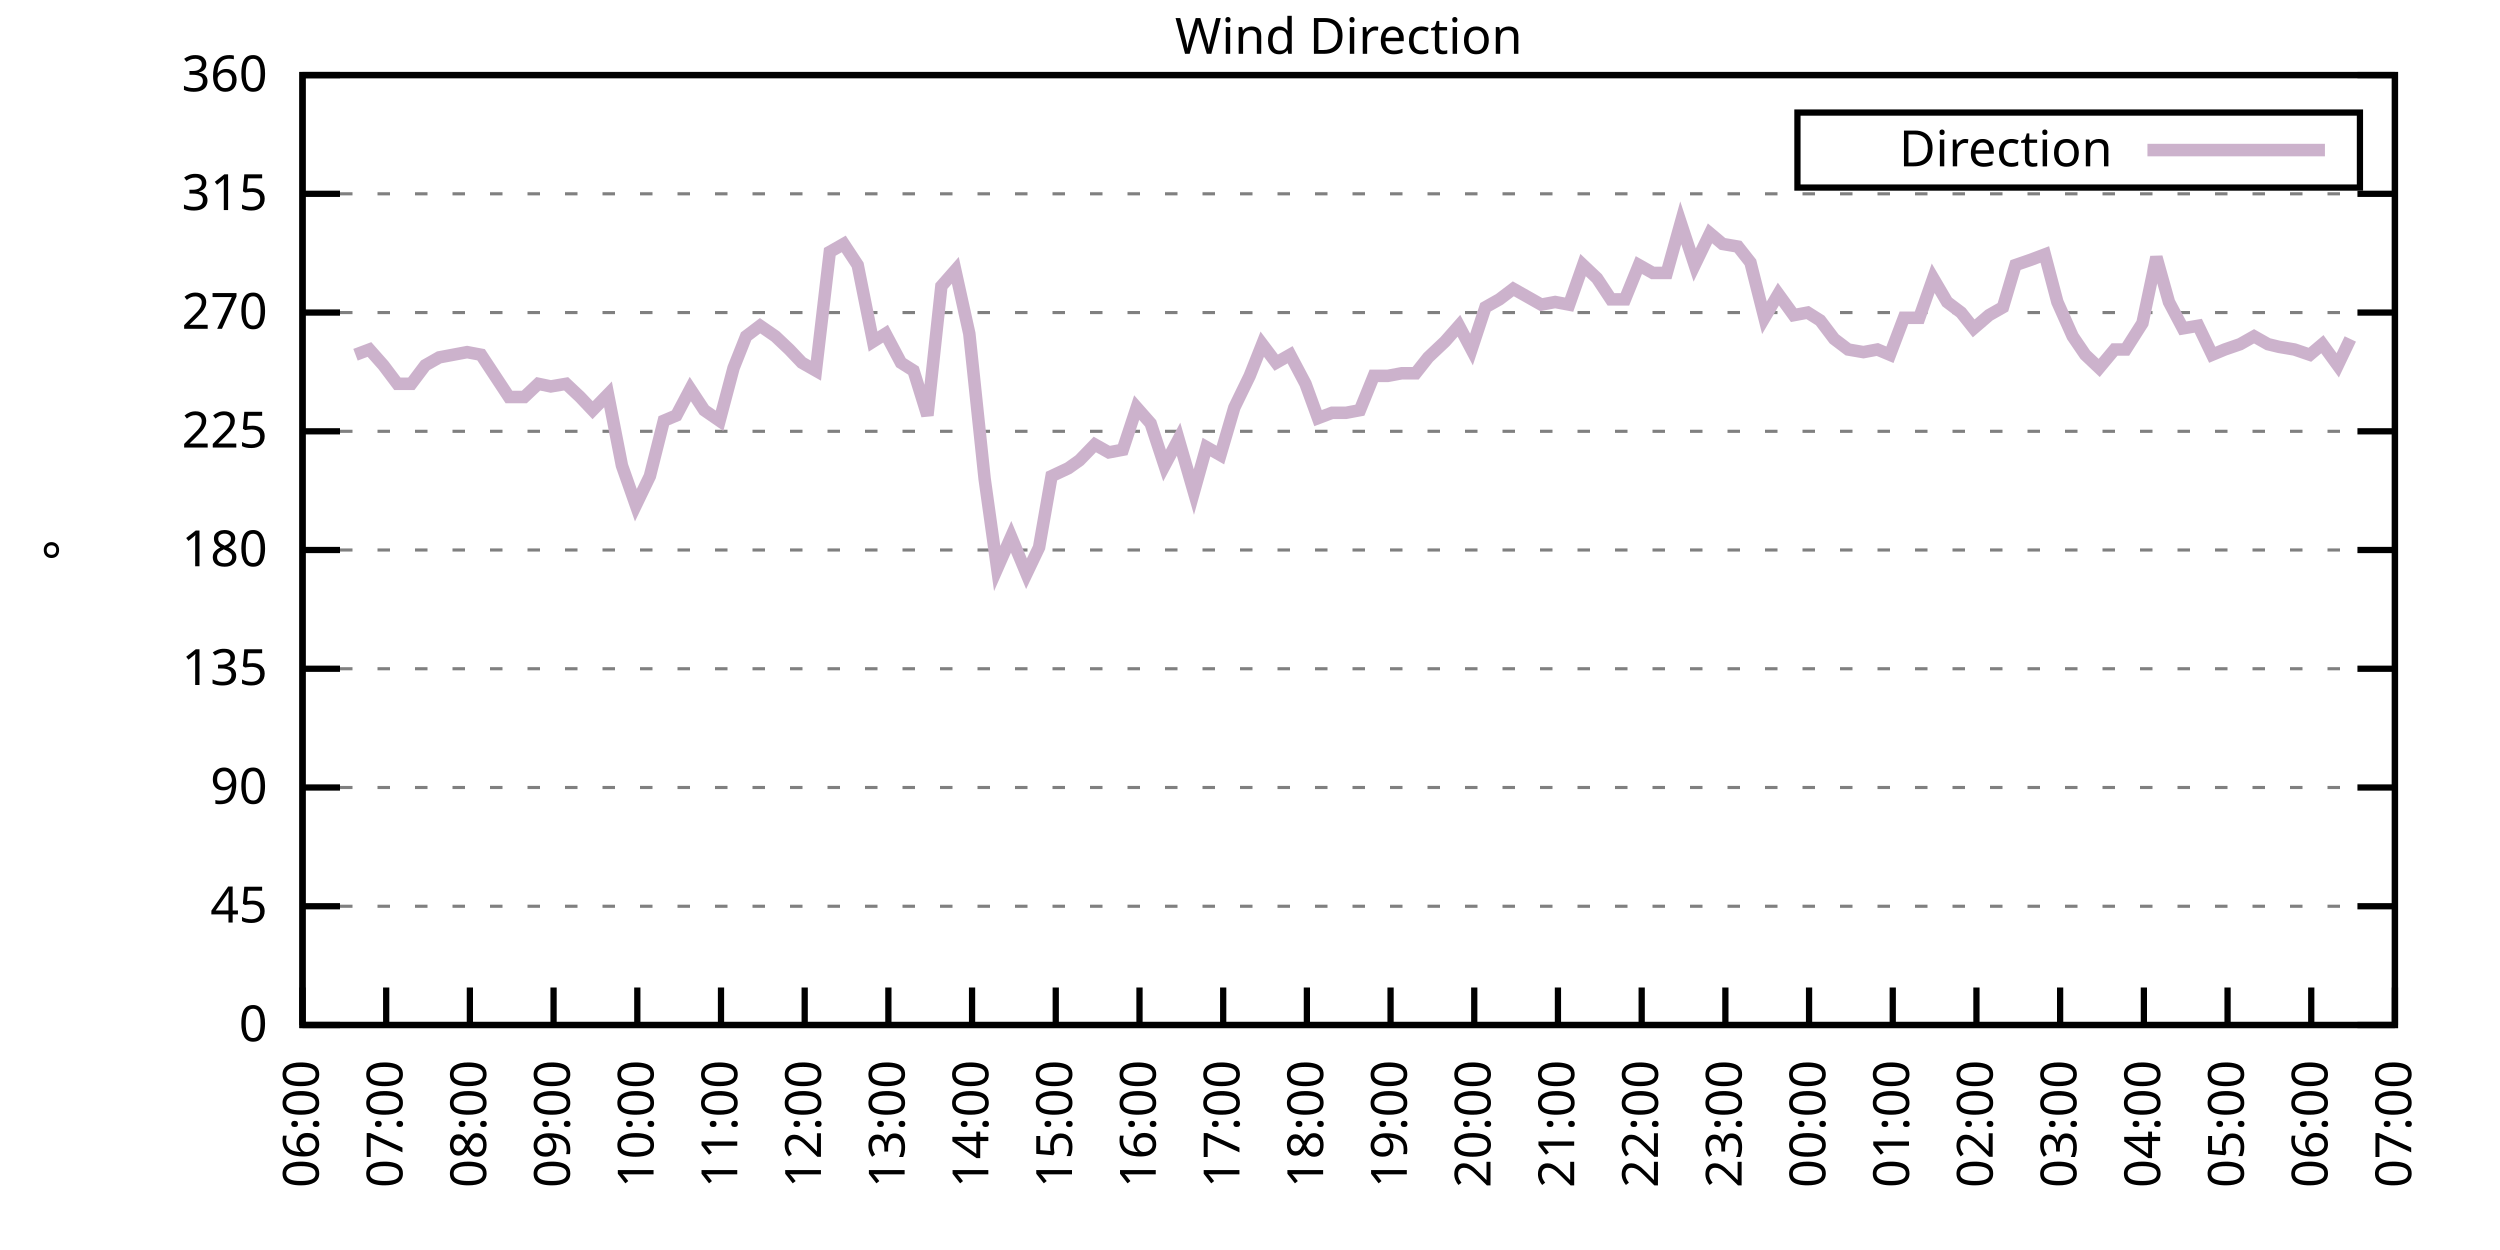
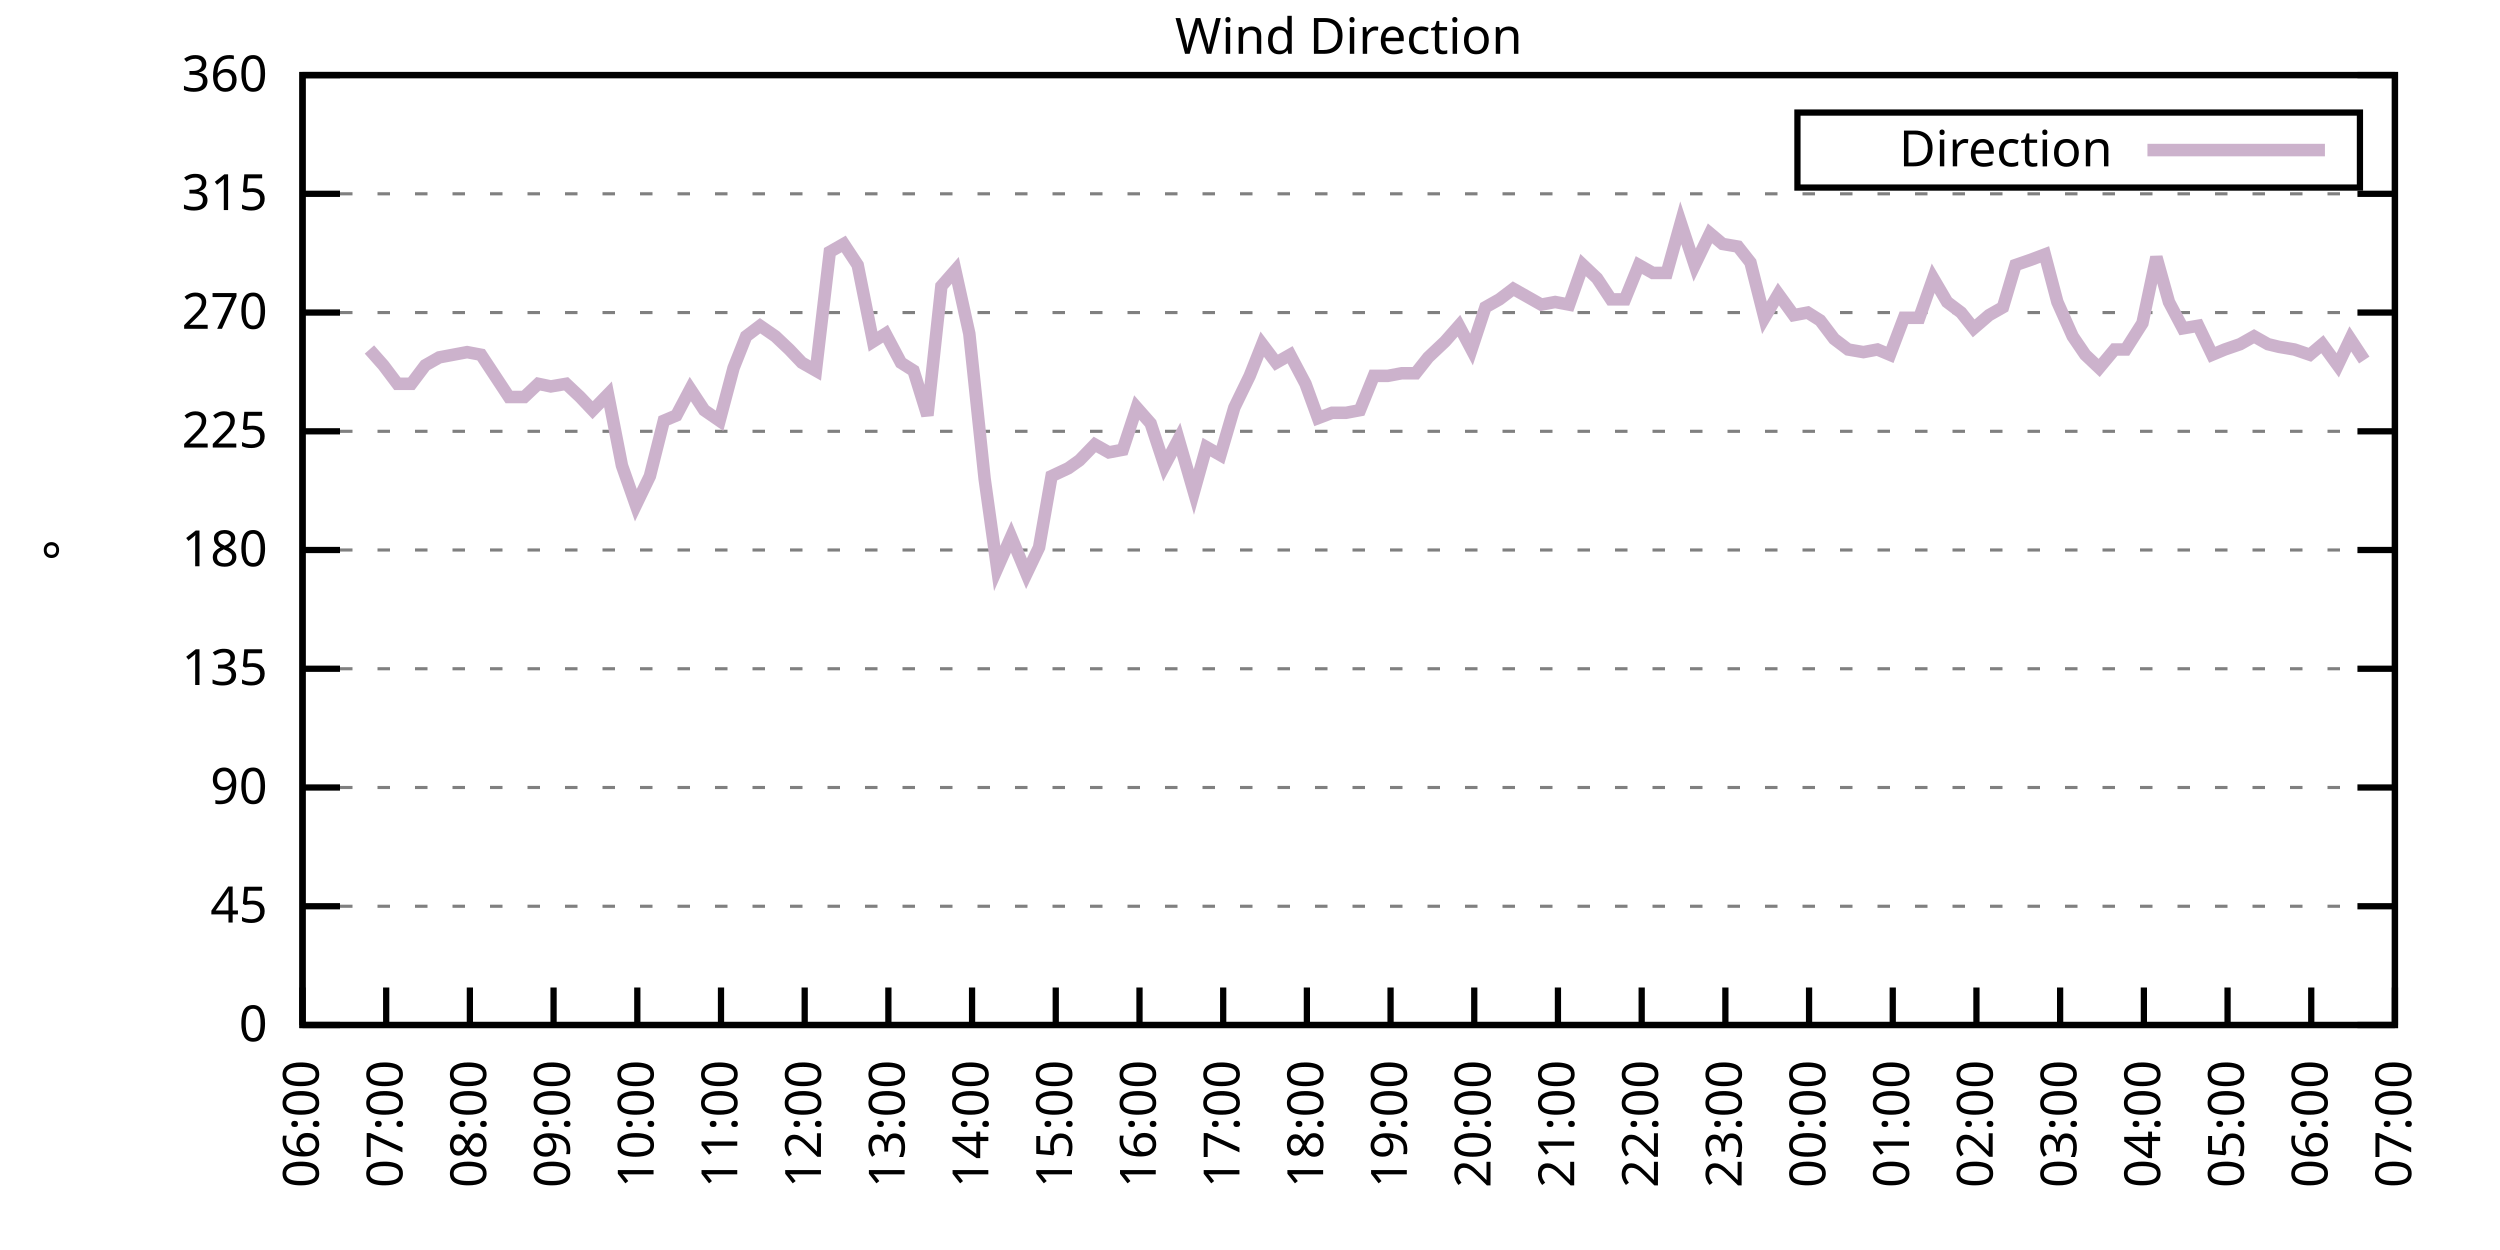
<svg xmlns="http://www.w3.org/2000/svg" xmlns:xlink="http://www.w3.org/1999/xlink" width="400" height="200" viewBox="0 0 400 200">
  <g id="gnuplot_canvas">
    <rect x="0" y="0" width="400" height="200" fill="none" />
    <defs>
      <circle id="gpDot" r="0.5" stroke-width="0.5" stroke="currentColor" />
      <path id="gpPt0" stroke-width="0.333" stroke="currentColor" d="M-1,0 h2 M0,-1 v2" />
      <path id="gpPt1" stroke-width="0.333" stroke="currentColor" d="M-1,-1 L1,1 M1,-1 L-1,1" />
      <path id="gpPt2" stroke-width="0.333" stroke="currentColor" d="M-1,0 L1,0 M0,-1 L0,1 M-1,-1 L1,1 M-1,1 L1,-1" />
      <rect id="gpPt3" stroke-width="0.333" stroke="currentColor" x="-1" y="-1" width="2" height="2" />
      <rect id="gpPt4" stroke-width="0.333" stroke="currentColor" fill="currentColor" x="-1" y="-1" width="2" height="2" />
      <circle id="gpPt5" stroke-width="0.333" stroke="currentColor" cx="0" cy="0" r="1" />
      <use xlink:href="#gpPt5" id="gpPt6" fill="currentColor" stroke="none" />
      <path id="gpPt7" stroke-width="0.333" stroke="currentColor" d="M0,-1.33 L-1.33,0.67 L1.33,0.67 z" />
      <use xlink:href="#gpPt7" id="gpPt8" fill="currentColor" stroke="none" />
      <use xlink:href="#gpPt7" id="gpPt9" stroke="currentColor" transform="rotate(180)" />
      <use xlink:href="#gpPt9" id="gpPt10" fill="currentColor" stroke="none" />
      <use xlink:href="#gpPt3" id="gpPt11" stroke="currentColor" transform="rotate(45)" />
      <use xlink:href="#gpPt11" id="gpPt12" fill="currentColor" stroke="none" />
      <path id="gpPt13" stroke-width="0.333" stroke="currentColor" d="M0,1.330 L1.265,0.411 L0.782,-1.067 L-0.782,-1.076 L-1.265,0.411 z" />
      <use xlink:href="#gpPt13" id="gpPt14" fill="currentColor" stroke="none" />
      <filter id="textbox" filterUnits="objectBoundingBox" x="0" y="0" height="1" width="1">
        <feFlood flood-color="white" flood-opacity="1" result="bgnd" />
        <feComposite in="SourceGraphic" in2="bgnd" operator="atop" />
      </filter>
      <filter id="greybox" filterUnits="objectBoundingBox" x="0" y="0" height="1" width="1">
        <feFlood flood-color="lightgrey" flood-opacity="1" result="grey" />
        <feComposite in="SourceGraphic" in2="grey" operator="atop" />
      </filter>
    </defs>
    <g fill="none" color="white" stroke="currentColor" stroke-width="1.00" stroke-linecap="butt" stroke-linejoin="miter">
</g>
    <g fill="none" color="black" stroke="currentColor" stroke-width="1.00" stroke-linecap="butt" stroke-linejoin="miter">
      <g stroke="none" shape-rendering="crispEdges">
        <polygon fill="rgb(255, 255, 255)" points="48.40,164.00 383.18,164.00 383.18,12.02 48.40,12.02 " />
      </g>
    </g>
    <g fill="none" color="black" stroke="currentColor" stroke-width="1.00" stroke-linecap="butt" stroke-linejoin="miter">
</g>
    <g fill="none" color="black" stroke="black" stroke-width="0.50" stroke-linecap="butt" stroke-linejoin="miter">
</g>
    <g fill="none" color="gray" stroke="currentColor" stroke-width="0.50" stroke-linecap="butt" stroke-linejoin="miter">
      <path stroke="gray" stroke-dasharray="2,4" class="gridline" d="M48.40,164.00 L383.19,164.00  " />
    </g>
    <g fill="none" color="gray" stroke="gray" stroke-width="1.00" stroke-linecap="butt" stroke-linejoin="miter">
</g>
    <g fill="none" color="black" stroke="currentColor" stroke-width="1.00" stroke-linecap="butt" stroke-linejoin="miter">
      <path stroke="black" d="M48.40,164.00 L54.40,164.00 M383.19,164.00 L377.19,164.00  " />
      <g transform="translate(42.80,166.60)" stroke="none" fill="black" font-family="Sans" font-size="8.00" text-anchor="end">
        <text>
          <tspan font-family="Sans"> 0</tspan>
        </text>
      </g>
    </g>
    <g fill="none" color="black" stroke="currentColor" stroke-width="1.00" stroke-linecap="butt" stroke-linejoin="miter">
</g>
    <g fill="none" color="black" stroke="black" stroke-width="0.50" stroke-linecap="butt" stroke-linejoin="miter">
</g>
    <g fill="none" color="gray" stroke="currentColor" stroke-width="0.50" stroke-linecap="butt" stroke-linejoin="miter">
      <path stroke="gray" stroke-dasharray="2,4" class="gridline" d="M48.40,145.00 L383.19,145.00  " />
    </g>
    <g fill="none" color="gray" stroke="gray" stroke-width="1.00" stroke-linecap="butt" stroke-linejoin="miter">
</g>
    <g fill="none" color="black" stroke="currentColor" stroke-width="1.00" stroke-linecap="butt" stroke-linejoin="miter">
      <path stroke="black" d="M48.40,145.00 L54.40,145.00 M383.19,145.00 L377.19,145.00  " />
      <g transform="translate(42.80,147.60)" stroke="none" fill="black" font-family="Sans" font-size="8.00" text-anchor="end">
        <text>
          <tspan font-family="Sans"> 45</tspan>
        </text>
      </g>
    </g>
    <g fill="none" color="black" stroke="currentColor" stroke-width="1.00" stroke-linecap="butt" stroke-linejoin="miter">
</g>
    <g fill="none" color="black" stroke="black" stroke-width="0.50" stroke-linecap="butt" stroke-linejoin="miter">
</g>
    <g fill="none" color="gray" stroke="currentColor" stroke-width="0.50" stroke-linecap="butt" stroke-linejoin="miter">
      <path stroke="gray" stroke-dasharray="2,4" class="gridline" d="M48.40,126.00 L383.19,126.00  " />
    </g>
    <g fill="none" color="gray" stroke="gray" stroke-width="1.00" stroke-linecap="butt" stroke-linejoin="miter">
</g>
    <g fill="none" color="black" stroke="currentColor" stroke-width="1.00" stroke-linecap="butt" stroke-linejoin="miter">
      <path stroke="black" d="M48.40,126.00 L54.40,126.00 M383.19,126.00 L377.19,126.00  " />
      <g transform="translate(42.80,128.60)" stroke="none" fill="black" font-family="Sans" font-size="8.00" text-anchor="end">
        <text>
          <tspan font-family="Sans"> 90</tspan>
        </text>
      </g>
    </g>
    <g fill="none" color="black" stroke="currentColor" stroke-width="1.00" stroke-linecap="butt" stroke-linejoin="miter">
</g>
    <g fill="none" color="black" stroke="black" stroke-width="0.50" stroke-linecap="butt" stroke-linejoin="miter">
</g>
    <g fill="none" color="gray" stroke="currentColor" stroke-width="0.50" stroke-linecap="butt" stroke-linejoin="miter">
      <path stroke="gray" stroke-dasharray="2,4" class="gridline" d="M48.40,107.00 L383.19,107.00  " />
    </g>
    <g fill="none" color="gray" stroke="gray" stroke-width="1.00" stroke-linecap="butt" stroke-linejoin="miter">
</g>
    <g fill="none" color="black" stroke="currentColor" stroke-width="1.00" stroke-linecap="butt" stroke-linejoin="miter">
      <path stroke="black" d="M48.40,107.00 L54.40,107.00 M383.19,107.00 L377.19,107.00  " />
      <g transform="translate(42.80,109.60)" stroke="none" fill="black" font-family="Sans" font-size="8.00" text-anchor="end">
        <text>
          <tspan font-family="Sans"> 135</tspan>
        </text>
      </g>
    </g>
    <g fill="none" color="black" stroke="currentColor" stroke-width="1.00" stroke-linecap="butt" stroke-linejoin="miter">
</g>
    <g fill="none" color="black" stroke="black" stroke-width="0.50" stroke-linecap="butt" stroke-linejoin="miter">
</g>
    <g fill="none" color="gray" stroke="currentColor" stroke-width="0.50" stroke-linecap="butt" stroke-linejoin="miter">
      <path stroke="gray" stroke-dasharray="2,4" class="gridline" d="M48.40,88.00 L383.19,88.00  " />
    </g>
    <g fill="none" color="gray" stroke="gray" stroke-width="1.00" stroke-linecap="butt" stroke-linejoin="miter">
</g>
    <g fill="none" color="black" stroke="currentColor" stroke-width="1.00" stroke-linecap="butt" stroke-linejoin="miter">
      <path stroke="black" d="M48.40,88.00 L54.40,88.00 M383.19,88.00 L377.19,88.00  " />
      <g transform="translate(42.80,90.60)" stroke="none" fill="black" font-family="Sans" font-size="8.00" text-anchor="end">
        <text>
          <tspan font-family="Sans"> 180</tspan>
        </text>
      </g>
    </g>
    <g fill="none" color="black" stroke="currentColor" stroke-width="1.00" stroke-linecap="butt" stroke-linejoin="miter">
</g>
    <g fill="none" color="black" stroke="black" stroke-width="0.50" stroke-linecap="butt" stroke-linejoin="miter">
</g>
    <g fill="none" color="gray" stroke="currentColor" stroke-width="0.50" stroke-linecap="butt" stroke-linejoin="miter">
      <path stroke="gray" stroke-dasharray="2,4" class="gridline" d="M48.40,69.01 L383.19,69.01  " />
    </g>
    <g fill="none" color="gray" stroke="gray" stroke-width="1.00" stroke-linecap="butt" stroke-linejoin="miter">
</g>
    <g fill="none" color="black" stroke="currentColor" stroke-width="1.00" stroke-linecap="butt" stroke-linejoin="miter">
      <path stroke="black" d="M48.40,69.01 L54.40,69.01 M383.19,69.01 L377.19,69.01  " />
      <g transform="translate(42.80,71.61)" stroke="none" fill="black" font-family="Sans" font-size="8.00" text-anchor="end">
        <text>
          <tspan font-family="Sans"> 225</tspan>
        </text>
      </g>
    </g>
    <g fill="none" color="black" stroke="currentColor" stroke-width="1.00" stroke-linecap="butt" stroke-linejoin="miter">
</g>
    <g fill="none" color="black" stroke="black" stroke-width="0.50" stroke-linecap="butt" stroke-linejoin="miter">
</g>
    <g fill="none" color="gray" stroke="currentColor" stroke-width="0.50" stroke-linecap="butt" stroke-linejoin="miter">
      <path stroke="gray" stroke-dasharray="2,4" class="gridline" d="M48.40,50.01 L383.19,50.01  " />
    </g>
    <g fill="none" color="gray" stroke="gray" stroke-width="1.00" stroke-linecap="butt" stroke-linejoin="miter">
</g>
    <g fill="none" color="black" stroke="currentColor" stroke-width="1.00" stroke-linecap="butt" stroke-linejoin="miter">
      <path stroke="black" d="M48.40,50.01 L54.40,50.01 M383.19,50.01 L377.19,50.01  " />
      <g transform="translate(42.80,52.61)" stroke="none" fill="black" font-family="Sans" font-size="8.00" text-anchor="end">
        <text>
          <tspan font-family="Sans"> 270</tspan>
        </text>
      </g>
    </g>
    <g fill="none" color="black" stroke="currentColor" stroke-width="1.00" stroke-linecap="butt" stroke-linejoin="miter">
</g>
    <g fill="none" color="black" stroke="black" stroke-width="0.50" stroke-linecap="butt" stroke-linejoin="miter">
</g>
    <g fill="none" color="gray" stroke="currentColor" stroke-width="0.50" stroke-linecap="butt" stroke-linejoin="miter">
      <path stroke="gray" stroke-dasharray="2,4" class="gridline" d="M48.40,31.01 L383.19,31.01  " />
    </g>
    <g fill="none" color="gray" stroke="gray" stroke-width="1.00" stroke-linecap="butt" stroke-linejoin="miter">
</g>
    <g fill="none" color="black" stroke="currentColor" stroke-width="1.00" stroke-linecap="butt" stroke-linejoin="miter">
      <path stroke="black" d="M48.40,31.01 L54.40,31.01 M383.19,31.01 L377.19,31.01  " />
      <g transform="translate(42.80,33.61)" stroke="none" fill="black" font-family="Sans" font-size="8.00" text-anchor="end">
        <text>
          <tspan font-family="Sans"> 315</tspan>
        </text>
      </g>
    </g>
    <g fill="none" color="black" stroke="currentColor" stroke-width="1.00" stroke-linecap="butt" stroke-linejoin="miter">
</g>
    <g fill="none" color="black" stroke="black" stroke-width="0.50" stroke-linecap="butt" stroke-linejoin="miter">
</g>
    <g fill="none" color="gray" stroke="currentColor" stroke-width="0.50" stroke-linecap="butt" stroke-linejoin="miter">
      <path stroke="gray" stroke-dasharray="2,4" class="gridline" d="M48.40,12.01 L383.19,12.01  " />
    </g>
    <g fill="none" color="gray" stroke="gray" stroke-width="1.00" stroke-linecap="butt" stroke-linejoin="miter">
</g>
    <g fill="none" color="black" stroke="currentColor" stroke-width="1.00" stroke-linecap="butt" stroke-linejoin="miter">
      <path stroke="black" d="M48.40,12.01 L54.40,12.01 M383.19,12.01 L377.19,12.01  " />
      <g transform="translate(42.80,14.61)" stroke="none" fill="black" font-family="Sans" font-size="8.00" text-anchor="end">
        <text>
          <tspan font-family="Sans"> 360</tspan>
        </text>
      </g>
    </g>
    <g fill="none" color="black" stroke="currentColor" stroke-width="1.00" stroke-linecap="butt" stroke-linejoin="miter">
      <path stroke="black" d="M48.40,164.00 L48.40,158.00  " />
      <g transform="translate(51.00,169.60) rotate(270.00)" stroke="none" fill="black" font-family="Sans" font-size="8.00" text-anchor="end">
        <text>
          <tspan font-family="Sans">06:00</tspan>
        </text>
      </g>
    </g>
    <g fill="none" color="black" stroke="currentColor" stroke-width="1.00" stroke-linecap="butt" stroke-linejoin="miter">
      <path stroke="black" d="M61.79,164.00 L61.79,158.00  " />
      <g transform="translate(64.39,169.60) rotate(270.00)" stroke="none" fill="black" font-family="Sans" font-size="8.00" text-anchor="end">
        <text>
          <tspan font-family="Sans">07:00</tspan>
        </text>
      </g>
    </g>
    <g fill="none" color="black" stroke="currentColor" stroke-width="1.00" stroke-linecap="butt" stroke-linejoin="miter">
      <path stroke="black" d="M75.18,164.00 L75.18,158.00  " />
      <g transform="translate(77.78,169.60) rotate(270.00)" stroke="none" fill="black" font-family="Sans" font-size="8.00" text-anchor="end">
        <text>
          <tspan font-family="Sans">08:00</tspan>
        </text>
      </g>
    </g>
    <g fill="none" color="black" stroke="currentColor" stroke-width="1.00" stroke-linecap="butt" stroke-linejoin="miter">
      <path stroke="black" d="M88.57,164.00 L88.57,158.00  " />
      <g transform="translate(91.17,169.60) rotate(270.00)" stroke="none" fill="black" font-family="Sans" font-size="8.00" text-anchor="end">
        <text>
          <tspan font-family="Sans">09:00</tspan>
        </text>
      </g>
    </g>
    <g fill="none" color="black" stroke="currentColor" stroke-width="1.00" stroke-linecap="butt" stroke-linejoin="miter">
      <path stroke="black" d="M101.97,164.00 L101.97,158.00  " />
      <g transform="translate(104.57,169.60) rotate(270.00)" stroke="none" fill="black" font-family="Sans" font-size="8.00" text-anchor="end">
        <text>
          <tspan font-family="Sans">10:00</tspan>
        </text>
      </g>
    </g>
    <g fill="none" color="black" stroke="currentColor" stroke-width="1.00" stroke-linecap="butt" stroke-linejoin="miter">
      <path stroke="black" d="M115.36,164.00 L115.36,158.00  " />
      <g transform="translate(117.96,169.60) rotate(270.00)" stroke="none" fill="black" font-family="Sans" font-size="8.00" text-anchor="end">
        <text>
          <tspan font-family="Sans">11:00</tspan>
        </text>
      </g>
    </g>
    <g fill="none" color="black" stroke="currentColor" stroke-width="1.00" stroke-linecap="butt" stroke-linejoin="miter">
      <path stroke="black" d="M128.75,164.00 L128.75,158.00  " />
      <g transform="translate(131.35,169.60) rotate(270.00)" stroke="none" fill="black" font-family="Sans" font-size="8.00" text-anchor="end">
        <text>
          <tspan font-family="Sans">12:00</tspan>
        </text>
      </g>
    </g>
    <g fill="none" color="black" stroke="currentColor" stroke-width="1.00" stroke-linecap="butt" stroke-linejoin="miter">
      <path stroke="black" d="M142.14,164.00 L142.14,158.00  " />
      <g transform="translate(144.74,169.60) rotate(270.00)" stroke="none" fill="black" font-family="Sans" font-size="8.00" text-anchor="end">
        <text>
          <tspan font-family="Sans">13:00</tspan>
        </text>
      </g>
    </g>
    <g fill="none" color="black" stroke="currentColor" stroke-width="1.00" stroke-linecap="butt" stroke-linejoin="miter">
      <path stroke="black" d="M155.53,164.00 L155.53,158.00  " />
      <g transform="translate(158.13,169.60) rotate(270.00)" stroke="none" fill="black" font-family="Sans" font-size="8.00" text-anchor="end">
        <text>
          <tspan font-family="Sans">14:00</tspan>
        </text>
      </g>
    </g>
    <g fill="none" color="black" stroke="currentColor" stroke-width="1.00" stroke-linecap="butt" stroke-linejoin="miter">
      <path stroke="black" d="M168.92,164.00 L168.92,158.00  " />
      <g transform="translate(171.52,169.60) rotate(270.00)" stroke="none" fill="black" font-family="Sans" font-size="8.00" text-anchor="end">
        <text>
          <tspan font-family="Sans">15:00</tspan>
        </text>
      </g>
    </g>
    <g fill="none" color="black" stroke="currentColor" stroke-width="1.00" stroke-linecap="butt" stroke-linejoin="miter">
      <path stroke="black" d="M182.32,164.00 L182.32,158.00  " />
      <g transform="translate(184.92,169.60) rotate(270.00)" stroke="none" fill="black" font-family="Sans" font-size="8.00" text-anchor="end">
        <text>
          <tspan font-family="Sans">16:00</tspan>
        </text>
      </g>
    </g>
    <g fill="none" color="black" stroke="currentColor" stroke-width="1.00" stroke-linecap="butt" stroke-linejoin="miter">
      <path stroke="black" d="M195.71,164.00 L195.71,158.00  " />
      <g transform="translate(198.31,169.60) rotate(270.00)" stroke="none" fill="black" font-family="Sans" font-size="8.00" text-anchor="end">
        <text>
          <tspan font-family="Sans">17:00</tspan>
        </text>
      </g>
    </g>
    <g fill="none" color="black" stroke="currentColor" stroke-width="1.00" stroke-linecap="butt" stroke-linejoin="miter">
      <path stroke="black" d="M209.10,164.00 L209.10,158.00  " />
      <g transform="translate(211.70,169.60) rotate(270.00)" stroke="none" fill="black" font-family="Sans" font-size="8.00" text-anchor="end">
        <text>
          <tspan font-family="Sans">18:00</tspan>
        </text>
      </g>
    </g>
    <g fill="none" color="black" stroke="currentColor" stroke-width="1.00" stroke-linecap="butt" stroke-linejoin="miter">
      <path stroke="black" d="M222.49,164.00 L222.49,158.00  " />
      <g transform="translate(225.09,169.60) rotate(270.00)" stroke="none" fill="black" font-family="Sans" font-size="8.00" text-anchor="end">
        <text>
          <tspan font-family="Sans">19:00</tspan>
        </text>
      </g>
    </g>
    <g fill="none" color="black" stroke="currentColor" stroke-width="1.00" stroke-linecap="butt" stroke-linejoin="miter">
      <path stroke="black" d="M235.88,164.00 L235.88,158.00  " />
      <g transform="translate(238.48,169.60) rotate(270.00)" stroke="none" fill="black" font-family="Sans" font-size="8.00" text-anchor="end">
        <text>
          <tspan font-family="Sans">20:00</tspan>
        </text>
      </g>
    </g>
    <g fill="none" color="black" stroke="currentColor" stroke-width="1.00" stroke-linecap="butt" stroke-linejoin="miter">
      <path stroke="black" d="M249.27,164.00 L249.27,158.00  " />
      <g transform="translate(251.87,169.60) rotate(270.00)" stroke="none" fill="black" font-family="Sans" font-size="8.00" text-anchor="end">
        <text>
          <tspan font-family="Sans">21:00</tspan>
        </text>
      </g>
    </g>
    <g fill="none" color="black" stroke="currentColor" stroke-width="1.00" stroke-linecap="butt" stroke-linejoin="miter">
      <path stroke="black" d="M262.67,164.00 L262.67,158.00  " />
      <g transform="translate(265.27,169.60) rotate(270.00)" stroke="none" fill="black" font-family="Sans" font-size="8.00" text-anchor="end">
        <text>
          <tspan font-family="Sans">22:00</tspan>
        </text>
      </g>
    </g>
    <g fill="none" color="black" stroke="currentColor" stroke-width="1.00" stroke-linecap="butt" stroke-linejoin="miter">
      <path stroke="black" d="M276.06,164.00 L276.06,158.00  " />
      <g transform="translate(278.66,169.60) rotate(270.00)" stroke="none" fill="black" font-family="Sans" font-size="8.00" text-anchor="end">
        <text>
          <tspan font-family="Sans">23:00</tspan>
        </text>
      </g>
    </g>
    <g fill="none" color="black" stroke="currentColor" stroke-width="1.00" stroke-linecap="butt" stroke-linejoin="miter">
      <path stroke="black" d="M289.45,164.00 L289.45,158.00  " />
      <g transform="translate(292.05,169.60) rotate(270.00)" stroke="none" fill="black" font-family="Sans" font-size="8.00" text-anchor="end">
        <text>
          <tspan font-family="Sans">00:00</tspan>
        </text>
      </g>
    </g>
    <g fill="none" color="black" stroke="currentColor" stroke-width="1.00" stroke-linecap="butt" stroke-linejoin="miter">
      <path stroke="black" d="M302.84,164.00 L302.84,158.00  " />
      <g transform="translate(305.44,169.60) rotate(270.00)" stroke="none" fill="black" font-family="Sans" font-size="8.00" text-anchor="end">
        <text>
          <tspan font-family="Sans">01:00</tspan>
        </text>
      </g>
    </g>
    <g fill="none" color="black" stroke="currentColor" stroke-width="1.00" stroke-linecap="butt" stroke-linejoin="miter">
      <path stroke="black" d="M316.23,164.00 L316.23,158.00  " />
      <g transform="translate(318.83,169.60) rotate(270.00)" stroke="none" fill="black" font-family="Sans" font-size="8.00" text-anchor="end">
        <text>
          <tspan font-family="Sans">02:00</tspan>
        </text>
      </g>
    </g>
    <g fill="none" color="black" stroke="currentColor" stroke-width="1.00" stroke-linecap="butt" stroke-linejoin="miter">
      <path stroke="black" d="M329.62,164.00 L329.62,158.00  " />
      <g transform="translate(332.22,169.60) rotate(270.00)" stroke="none" fill="black" font-family="Sans" font-size="8.00" text-anchor="end">
        <text>
          <tspan font-family="Sans">03:00</tspan>
        </text>
      </g>
    </g>
    <g fill="none" color="black" stroke="currentColor" stroke-width="1.00" stroke-linecap="butt" stroke-linejoin="miter">
      <path stroke="black" d="M343.02,164.00 L343.02,158.00  " />
      <g transform="translate(345.62,169.60) rotate(270.00)" stroke="none" fill="black" font-family="Sans" font-size="8.00" text-anchor="end">
        <text>
          <tspan font-family="Sans">04:00</tspan>
        </text>
      </g>
    </g>
    <g fill="none" color="black" stroke="currentColor" stroke-width="1.00" stroke-linecap="butt" stroke-linejoin="miter">
      <path stroke="black" d="M356.41,164.00 L356.41,158.00  " />
      <g transform="translate(359.01,169.60) rotate(270.00)" stroke="none" fill="black" font-family="Sans" font-size="8.00" text-anchor="end">
        <text>
          <tspan font-family="Sans">05:00</tspan>
        </text>
      </g>
    </g>
    <g fill="none" color="black" stroke="currentColor" stroke-width="1.00" stroke-linecap="butt" stroke-linejoin="miter">
      <path stroke="black" d="M369.80,164.00 L369.80,158.00  " />
      <g transform="translate(372.40,169.60) rotate(270.00)" stroke="none" fill="black" font-family="Sans" font-size="8.00" text-anchor="end">
        <text>
          <tspan font-family="Sans">06:00</tspan>
        </text>
      </g>
    </g>
    <g fill="none" color="black" stroke="currentColor" stroke-width="1.00" stroke-linecap="butt" stroke-linejoin="miter">
      <path stroke="black" d="M383.19,164.00 L383.19,158.00  " />
      <g transform="translate(385.79,169.60) rotate(270.00)" stroke="none" fill="black" font-family="Sans" font-size="8.00" text-anchor="end">
        <text>
          <tspan font-family="Sans">07:00</tspan>
        </text>
      </g>
    </g>
    <g fill="none" color="black" stroke="currentColor" stroke-width="1.00" stroke-linecap="butt" stroke-linejoin="miter">
</g>
    <g fill="none" color="black" stroke="currentColor" stroke-width="1.00" stroke-linecap="butt" stroke-linejoin="miter">
      <path stroke="black" d="M48.40,12.01 L48.40,164.00 L383.19,164.00 L383.19,12.01 L48.40,12.01 Z  " />
    </g>
    <g fill="none" color="black" stroke="currentColor" stroke-width="1.00" stroke-linecap="butt" stroke-linejoin="miter">
</g>
    <g fill="none" color="black" stroke="currentColor" stroke-width="1.00" stroke-linecap="butt" stroke-linejoin="miter">
      <path stroke="black" d="M287.59,30.01 L287.59,18.01 L377.59,18.01 L377.59,30.01 L287.59,30.01 Z  " />
    </g>
    <g id="Wind_direction_plot_1">
      <g fill="none" color="white" stroke="black" stroke-width="2.00" stroke-linecap="butt" stroke-linejoin="miter">
</g>
      <g fill="none" color="black" stroke="currentColor" stroke-width="2.00" stroke-linecap="butt" stroke-linejoin="miter">
        <g transform="translate(337.99,26.61)" stroke="none" fill="black" font-family="Sans" font-size="8.00" text-anchor="end">
          <text>
            <tspan font-family="Sans">Direction</tspan>
          </text>
        </g>
      </g>
      <g fill="none" color="black" stroke="currentColor" stroke-width="2.00" stroke-linecap="butt" stroke-linejoin="miter">
-         <path stroke="rgb(204, 178, 204)" d="M343.59,24.01 L371.99,24.01 M56.88,56.76 L59.11,55.92 L61.35,58.45 L63.58,61.41 L65.81,61.41 L68.04,58.45   L70.27,57.18 L72.50,56.76 L74.74,56.34 L76.97,56.76 L81.43,63.52 L83.89,63.52 L86.12,61.41 L88.13,61.83   L90.58,61.41 L92.82,63.52 L94.82,65.63 L97.28,63.10 L99.51,74.49 L101.74,80.83 L103.98,76.18 L106.21,67.32   L108.22,66.47 L110.45,62.25 L112.68,65.63 L115.13,67.32 L117.37,58.87 L119.38,53.81 L121.61,52.12 L124.06,53.81   L126.29,55.92 L128.30,58.03 L130.54,59.30 L132.77,40.30 L135.00,39.03 L137.23,42.41 L139.69,54.65 L141.69,53.39   L144.15,58.03 L146.16,59.30 L148.39,66.47 L150.62,45.79 L152.85,43.25 L155.09,53.39 L157.54,76.61 L159.55,90.96   L161.78,85.89 L164.24,91.80 L166.25,87.58 L168.25,76.18 L170.93,74.92 L172.72,73.65 L175.17,71.12 L177.41,72.38   L179.64,71.96 L181.87,65.21 L184.10,67.74 L186.33,74.49 L188.57,70.27 L191.02,78.72 L193.03,71.54 L195.26,72.81   L197.49,65.21 L199.95,60.14 L201.96,55.07 L204.19,58.03 L206.42,56.76 L208.88,61.41 L210.88,66.90 L213.12,66.05   L215.35,66.05 L217.58,65.63 L219.81,60.14 L222.04,60.14 L224.28,59.72 L226.51,59.72 L228.52,57.18 L231.20,54.65   L233.43,52.12 L235.44,55.92 L237.67,49.16 L239.90,47.90 L242.13,46.21 L244.36,47.47 L246.60,48.74 L248.83,48.32   L251.06,48.74 L253.29,42.41 L255.52,44.52 L257.76,47.90 L259.99,47.90 L262.22,42.41 L264.45,43.67 L266.68,43.67   L268.92,35.65 L271.15,42.41 L273.60,37.34 L275.61,39.03 L278.07,39.45 L280.07,41.99 L282.31,50.85 L284.54,47.05   L286.99,50.43 L289.23,50.01 L291.23,51.27 L293.47,54.23 L295.70,55.92 L298.15,56.34 L300.39,55.92 L302.39,56.76   L304.63,50.85 L307.08,50.85 L309.31,44.52 L311.54,48.32 L313.78,50.01 L315.79,52.54 L318.24,50.43 L320.47,49.16   L322.48,42.41 L324.94,41.56 L327.17,40.72 L329.18,48.32 L331.63,53.81 L333.64,56.76 L335.87,58.87 L338.33,55.92   L340.11,55.92 L342.79,51.70 L345.02,41.14 L347.03,48.32 L349.26,52.54 L351.72,52.12 L353.95,56.76 L355.96,55.92   L358.42,55.07 L360.65,53.81 L362.88,55.07 L364.66,55.50 L367.12,55.92 L369.58,56.76 L371.58,55.07 L374.04,58.45   L376.05,54.23  " />
+         <path stroke="rgb(204, 178, 204)" d="M343.59,24.01 L371.99,24.01 M59.11,55.92 L61.35,58.45 L63.58,61.41 L65.81,61.41 L68.04,58.45 L70.27,57.18   L72.50,56.76 L74.74,56.34 L76.97,56.76 L81.43,63.52 L83.89,63.52 L86.12,61.41 L88.13,61.83 L90.58,61.41   L92.82,63.52 L94.82,65.63 L97.28,63.10 L99.51,74.49 L101.74,80.83 L103.98,76.18 L106.21,67.32 L108.22,66.47   L110.45,62.25 L112.68,65.63 L115.13,67.32 L117.37,58.87 L119.38,53.81 L121.61,52.12 L124.06,53.81 L126.29,55.92   L128.30,58.03 L130.54,59.30 L132.77,40.30 L135.00,39.03 L137.23,42.41 L139.69,54.65 L141.69,53.39 L144.15,58.03   L146.16,59.30 L148.39,66.47 L150.62,45.79 L152.85,43.25 L155.09,53.39 L157.54,76.61 L159.55,90.96 L161.78,85.89   L164.24,91.80 L166.25,87.58 L168.25,76.18 L170.93,74.92 L172.72,73.65 L175.17,71.12 L177.41,72.38 L179.64,71.96   L181.87,65.21 L184.10,67.74 L186.33,74.49 L188.57,70.27 L191.02,78.72 L193.03,71.54 L195.26,72.81 L197.49,65.21   L199.95,60.14 L201.96,55.07 L204.19,58.03 L206.42,56.76 L208.88,61.41 L210.88,66.90 L213.12,66.05 L215.35,66.05   L217.58,65.63 L219.81,60.14 L222.04,60.14 L224.28,59.72 L226.51,59.72 L228.52,57.18 L231.20,54.65 L233.43,52.12   L235.44,55.92 L237.67,49.16 L239.90,47.90 L242.13,46.21 L244.36,47.47 L246.60,48.74 L248.83,48.32 L251.06,48.74   L253.29,42.41 L255.52,44.52 L257.76,47.90 L259.99,47.90 L262.22,42.41 L264.45,43.67 L266.68,43.67 L268.92,35.65   L271.15,42.41 L273.60,37.34 L275.61,39.03 L278.07,39.45 L280.07,41.99 L282.31,50.85 L284.54,47.05 L286.99,50.43   L289.23,50.01 L291.23,51.27 L293.47,54.23 L295.70,55.92 L298.15,56.34 L300.39,55.92 L302.39,56.76 L304.63,50.85   L307.08,50.85 L309.31,44.52 L311.54,48.32 L313.78,50.01 L315.79,52.54 L318.24,50.43 L320.47,49.16 L322.48,42.41   L324.94,41.56 L327.17,40.72 L329.18,48.32 L331.63,53.81 L333.64,56.76 L335.87,58.87 L338.33,55.92 L340.11,55.92   L342.79,51.70 L345.02,41.14 L347.03,48.32 L349.26,52.54 L351.72,52.12 L353.95,56.76 L355.96,55.92 L358.42,55.07   L360.65,53.81 L362.88,55.07 L364.66,55.50 L367.12,55.92 L369.58,56.76 L371.58,55.07 L374.04,58.45 L376.05,54.23   L378.28,57.61  " />
      </g>
    </g>
    <g fill="none" color="black" stroke="currentColor" stroke-width="2.00" stroke-linecap="butt" stroke-linejoin="miter">
</g>
    <g fill="none" color="black" stroke="black" stroke-width="1.00" stroke-linecap="butt" stroke-linejoin="miter">
</g>
    <g fill="none" color="black" stroke="currentColor" stroke-width="1.00" stroke-linecap="butt" stroke-linejoin="miter">
      <path stroke="black" d="M48.40,12.01 L48.40,164.00 L383.19,164.00 L383.19,12.01 L48.40,12.01 Z  " />
      <g transform="translate(12.80,88.01) rotate(270.00)" stroke="none" fill="black" font-family="Sans" font-size="8.00" text-anchor="middle">
        <text>
          <tspan font-family="Sans">°</tspan>
        </text>
      </g>
    </g>
    <g fill="none" color="black" stroke="currentColor" stroke-width="1.00" stroke-linecap="butt" stroke-linejoin="miter">
</g>
    <g fill="none" color="black" stroke="currentColor" stroke-width="1.00" stroke-linecap="butt" stroke-linejoin="miter">
      <g transform="translate(215.79,8.61)" stroke="none" fill="black" font-family="Sans" font-size="8.00" text-anchor="middle">
        <text>
          <tspan font-family="Sans">Wind Direction</tspan>
        </text>
      </g>
    </g>
    <g fill="none" color="black" stroke="currentColor" stroke-width="1.00" stroke-linecap="butt" stroke-linejoin="miter">
</g>
  </g>
</svg>
